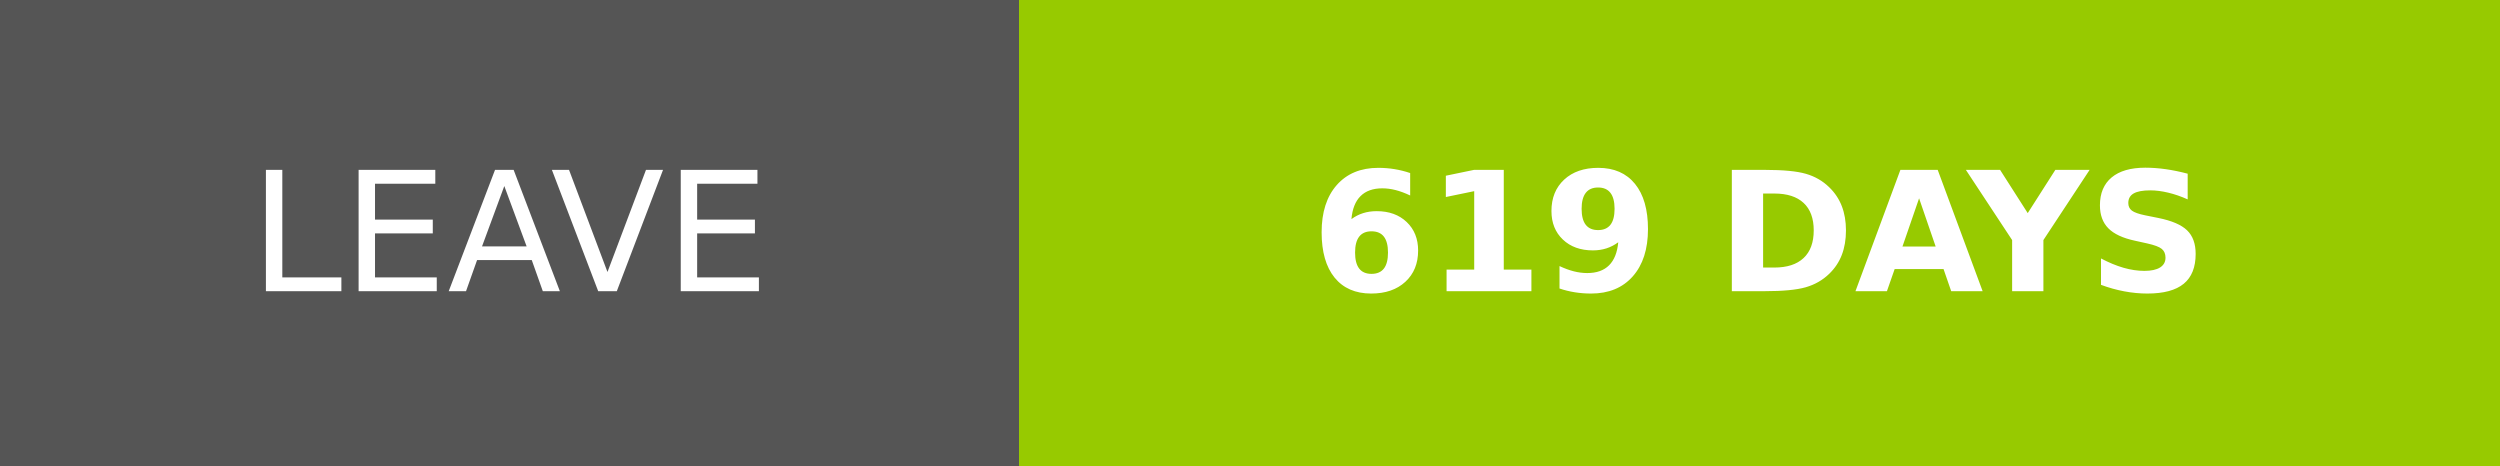
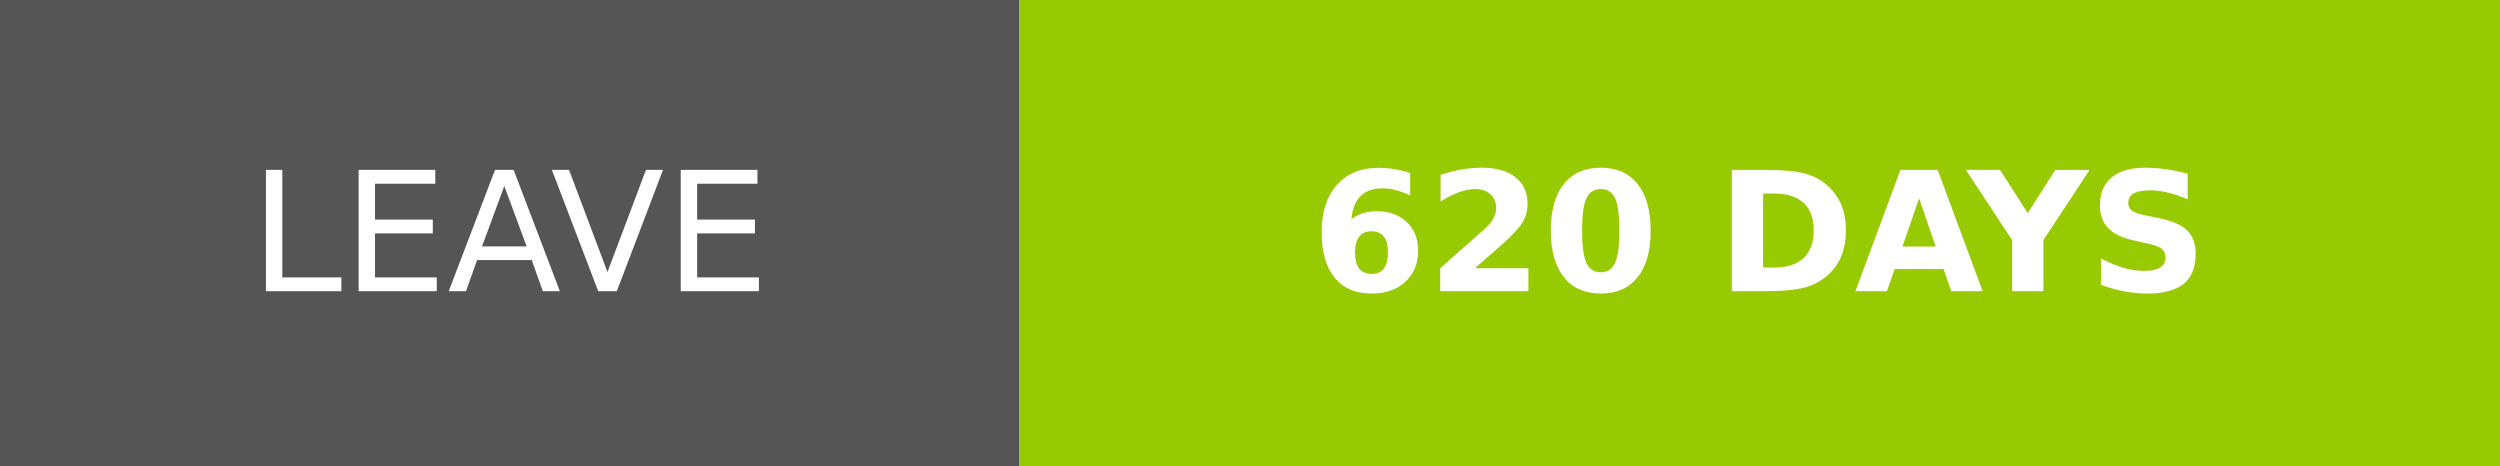
- <svg xmlns="http://www.w3.org/2000/svg" width="150.25" height="28" role="img" aria-label="LEAVE: 619 DAYS">
+ <svg xmlns="http://www.w3.org/2000/svg" width="150.25" height="28" role="img" aria-label="LEAVE: 620 DAYS">
  <g shape-rendering="crispEdges">
    <rect width="61.25" height="28" fill="#555" />
    <rect x="61.25" width="89" height="28" fill="#97ca00" />
  </g>
  <g fill="#fff" text-anchor="middle" font-family="Verdana,Geneva,DejaVu Sans,sans-serif" text-rendering="geometricPrecision" font-size="100">
    <text transform="scale(.1)" x="306.25" y="175" textLength="372.5" fill="#fff">LEAVE</text>
-     <text transform="scale(.1)" x="1057.5" y="175" textLength="650" fill="#fff" font-weight="bold">619 DAYS</text>
+     <text transform="scale(.1)" x="1057.5" y="175" textLength="650" fill="#fff" font-weight="bold">620 DAYS</text>
  </g>
</svg>
